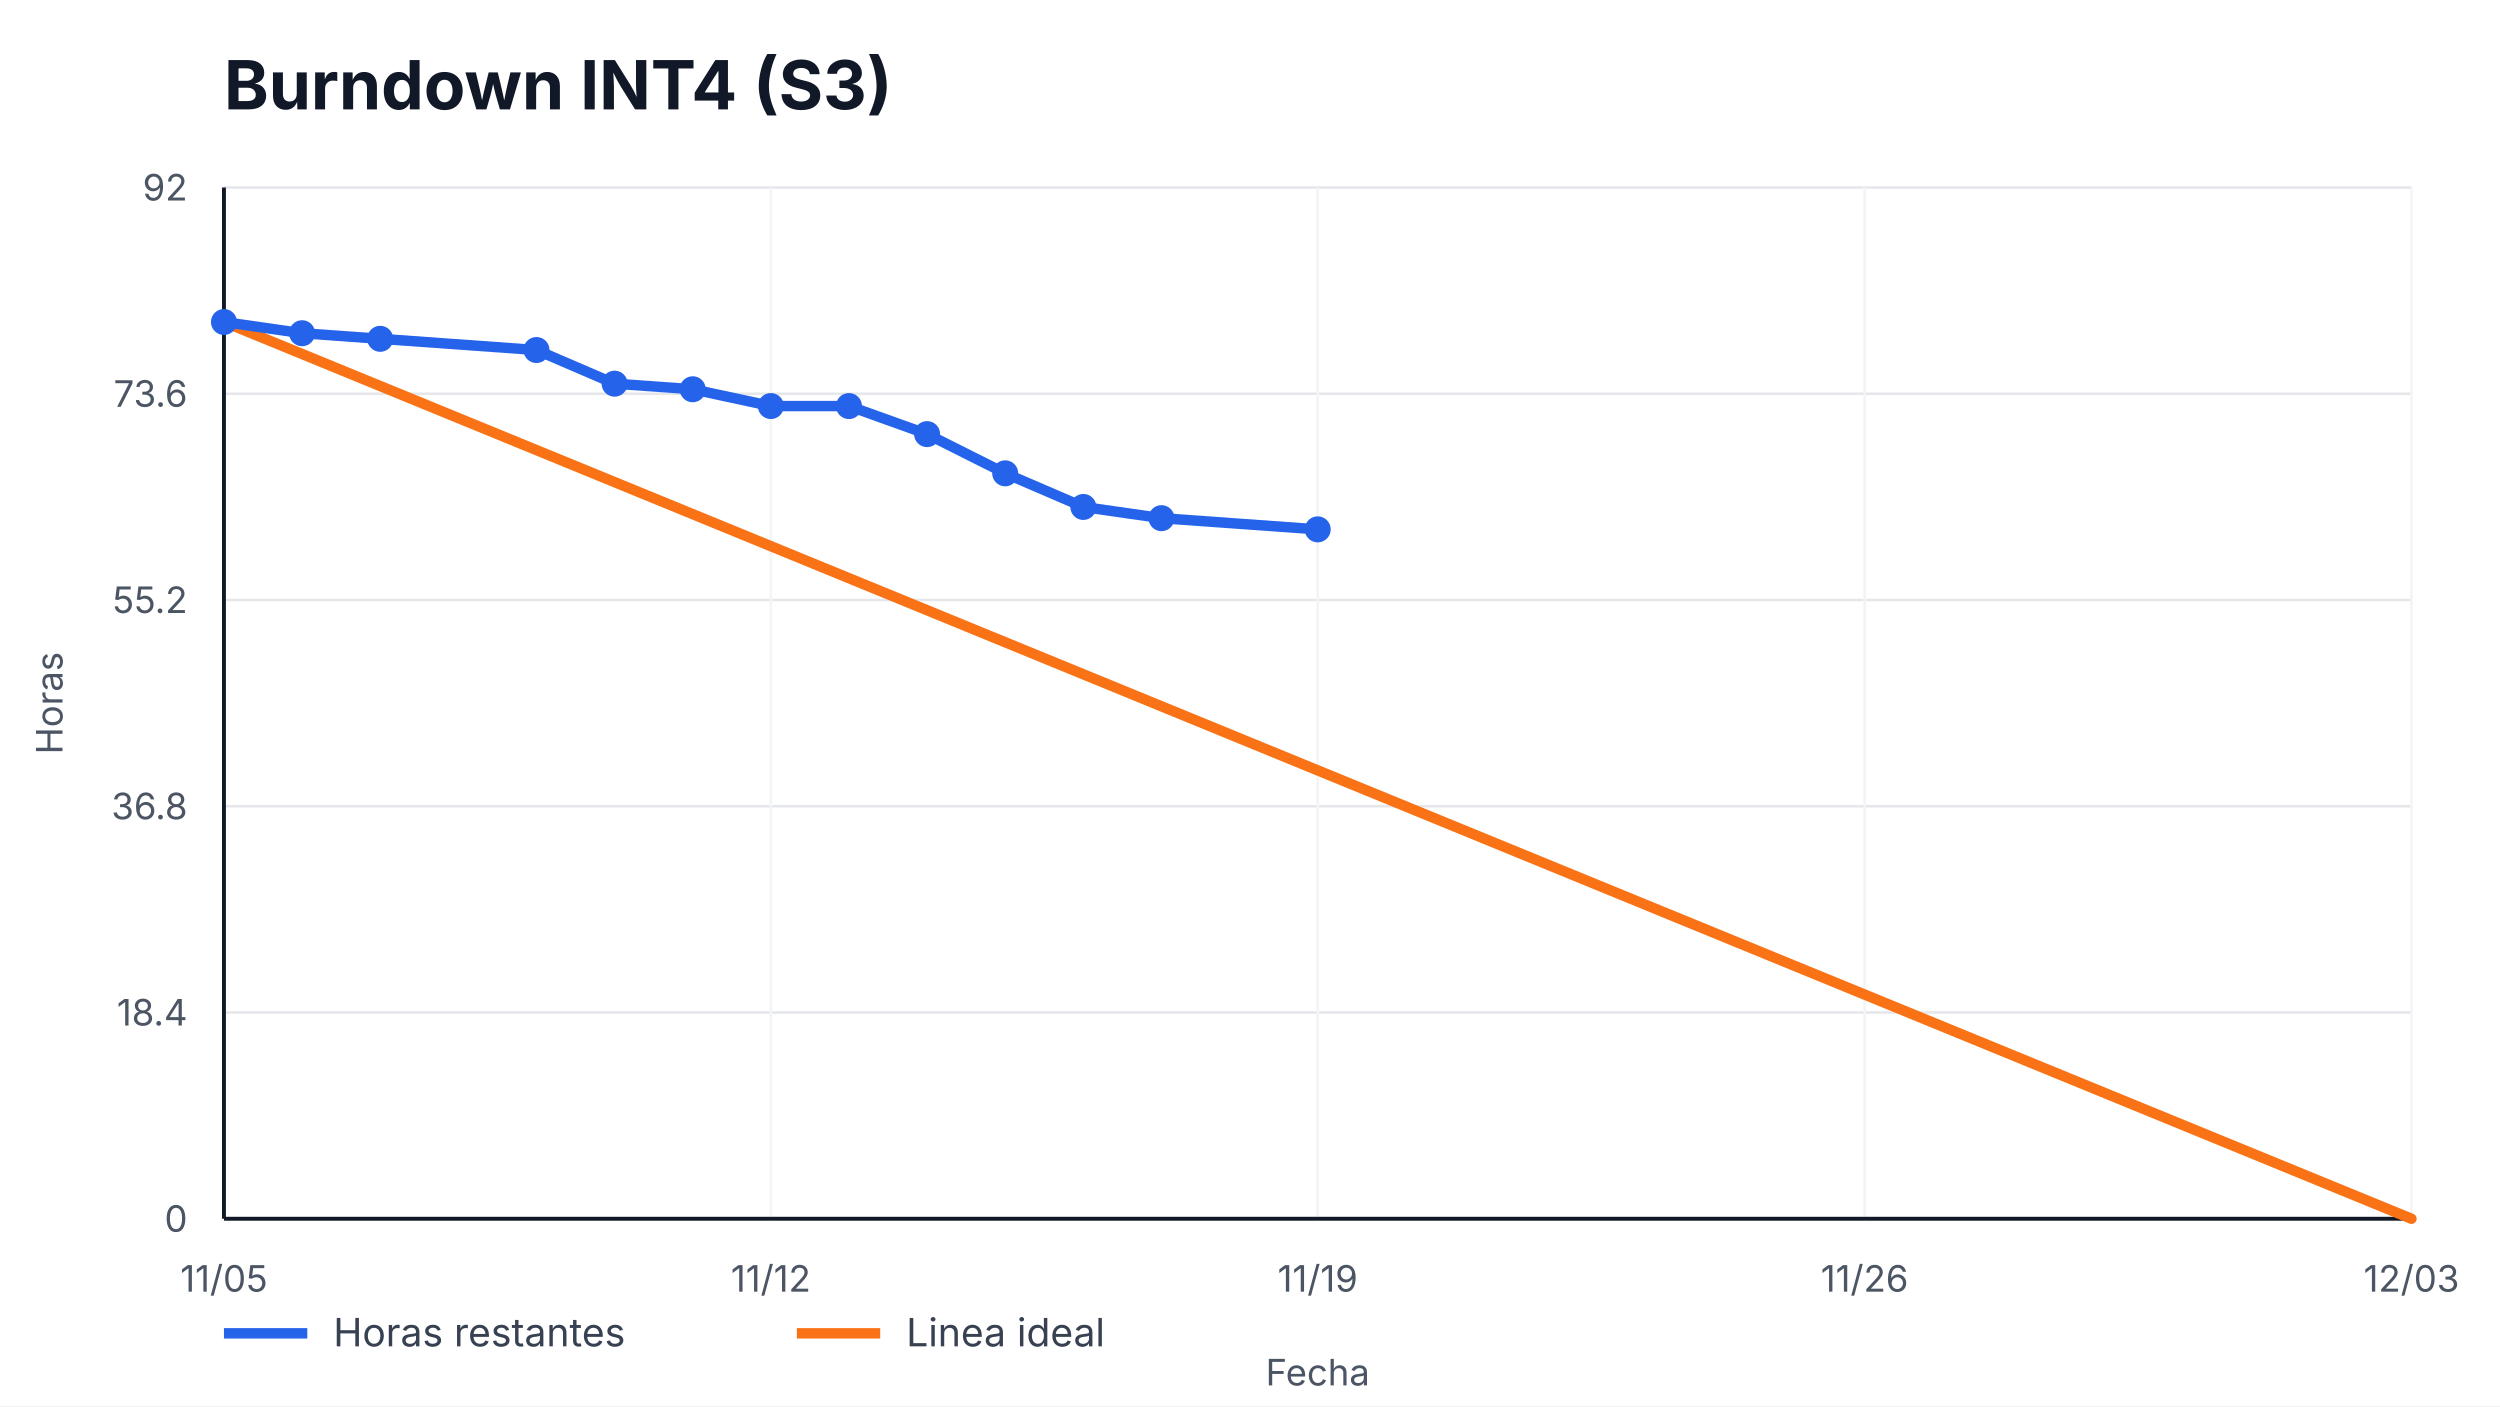
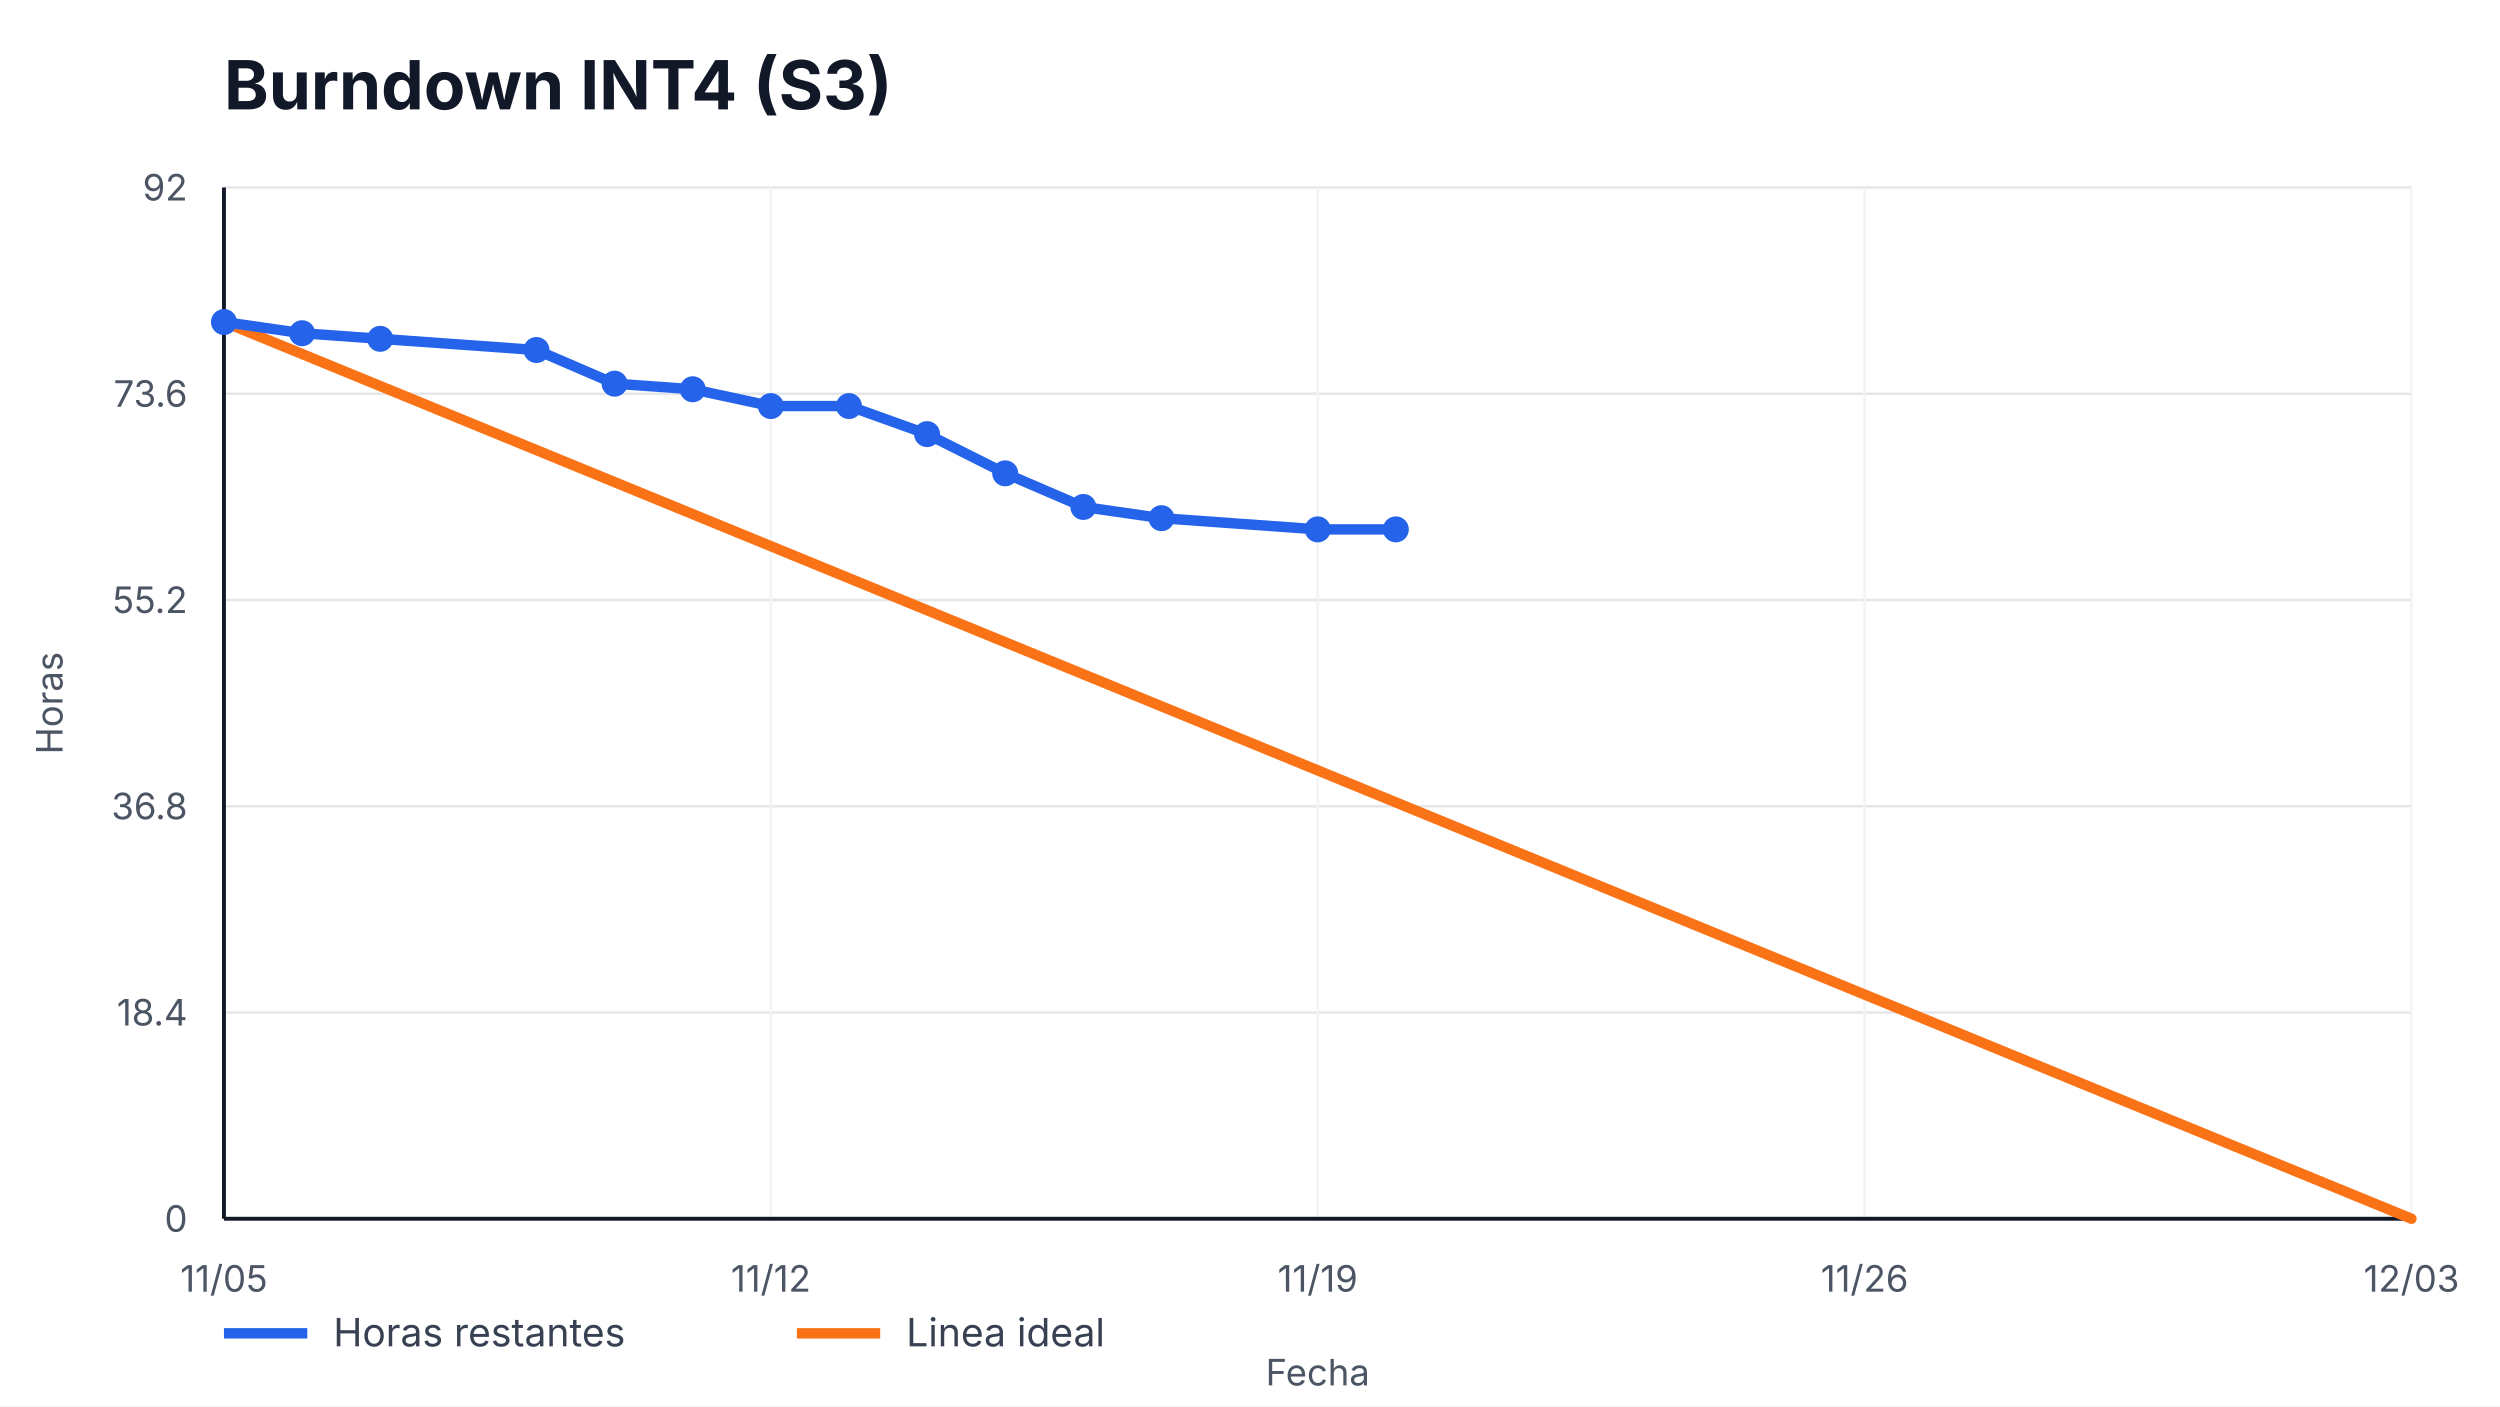
<svg xmlns="http://www.w3.org/2000/svg" width="960" height="540" viewBox="0 0 960 540" role="img" aria-label="Burndown INT4 (S3)">
  <style>
    text { font-family: -apple-system, BlinkMacSystemFont, "Segoe UI", sans-serif; fill: #111827; }
    .title { font-size: 26px; font-weight: 700; }
    .axis { font-size: 14px; fill: #4b5563; }
    .legend { font-size: 15px; fill: #374151; }
    .overrun { font-size: 14px; font-weight: 700; fill: #b91c1c; }
  </style>
  <rect width="100%" height="100%" fill="#ffffff" />
  <text x="86" y="42" class="title">Burndown INT4 (S3)</text>
  <g>
    <line x1="86" y1="468.00" x2="926" y2="468.00" stroke="#e5e7eb" />
    <line x1="86" y1="388.80" x2="926" y2="388.80" stroke="#e5e7eb" />
    <line x1="86" y1="309.60" x2="926" y2="309.60" stroke="#e5e7eb" />
    <line x1="86" y1="230.40" x2="926" y2="230.40" stroke="#e5e7eb" />
    <line x1="86" y1="151.20" x2="926" y2="151.20" stroke="#e5e7eb" />
    <line x1="86" y1="72.00" x2="926" y2="72.00" stroke="#e5e7eb" />
  </g>
  <g>
    <line x1="86.00" y1="72" x2="86.00" y2="468" stroke="#f3f4f6" />
    <text x="86.00" y="496" text-anchor="middle" class="axis">11/05</text>
    <line x1="296.00" y1="72" x2="296.00" y2="468" stroke="#f3f4f6" />
    <text x="296.00" y="496" text-anchor="middle" class="axis">11/12</text>
    <line x1="506.00" y1="72" x2="506.00" y2="468" stroke="#f3f4f6" />
    <text x="506.00" y="496" text-anchor="middle" class="axis">11/19</text>
    <line x1="716.00" y1="72" x2="716.00" y2="468" stroke="#f3f4f6" />
    <text x="716.00" y="496" text-anchor="middle" class="axis">11/26</text>
    <line x1="926.00" y1="72" x2="926.00" y2="468" stroke="#f3f4f6" />
    <text x="926.00" y="496" text-anchor="middle" class="axis">12/03</text>
  </g>
  <line x1="86" y1="468" x2="926" y2="468" stroke="#111827" stroke-width="1.5" />
  <line x1="86" y1="72" x2="86" y2="468" stroke="#111827" stroke-width="1.5" />
  <g>
    <text x="72" y="473.00" text-anchor="end" class="axis">0</text>
    <text x="72" y="393.80" text-anchor="end" class="axis">18.4</text>
    <text x="72" y="314.60" text-anchor="end" class="axis">36.8</text>
    <text x="72" y="235.40" text-anchor="end" class="axis">55.2</text>
    <text x="72" y="156.20" text-anchor="end" class="axis">73.6</text>
    <text x="72" y="77.00" text-anchor="end" class="axis">92</text>
  </g>
  <polyline points="86.00,123.65 926.00,468.00" fill="none" stroke="#f97316" stroke-width="4" stroke-linecap="round" />
-   <polyline points="86.00,123.65 116.00,127.96 146.00,130.11 206.00,134.41 236.00,147.33 266.00,149.48 296.00,155.93 326.00,155.93 356.00,166.70 386.00,181.76 416.00,194.67 446.00,198.98 506.00,203.28" fill="none" stroke="#2563eb" stroke-width="4" stroke-linecap="round" stroke-linejoin="round" />
+   <polyline points="86.00,123.65 116.00,127.96 146.00,130.11 206.00,134.41 236.00,147.33 266.00,149.48 296.00,155.93 326.00,155.93 356.00,166.70 386.00,181.76 416.00,194.67 446.00,198.98 506.00,203.28 536.00,203.28" fill="none" stroke="#2563eb" stroke-width="4" stroke-linecap="round" stroke-linejoin="round" />
  <g>
    <circle cx="86.00" cy="123.65" r="5" fill="#2563eb" />
    <circle cx="116.00" cy="127.96" r="5" fill="#2563eb" />
    <circle cx="146.00" cy="130.11" r="5" fill="#2563eb" />
    <circle cx="206.00" cy="134.41" r="5" fill="#2563eb" />
    <circle cx="236.00" cy="147.33" r="5" fill="#2563eb" />
    <circle cx="266.00" cy="149.48" r="5" fill="#2563eb" />
    <circle cx="296.00" cy="155.93" r="5" fill="#2563eb" />
    <circle cx="326.00" cy="155.93" r="5" fill="#2563eb" />
    <circle cx="356.00" cy="166.70" r="5" fill="#2563eb" />
    <circle cx="386.00" cy="181.76" r="5" fill="#2563eb" />
    <circle cx="416.00" cy="194.67" r="5" fill="#2563eb" />
    <circle cx="446.00" cy="198.98" r="5" fill="#2563eb" />
    <circle cx="506.00" cy="203.28" r="5" fill="#2563eb" />
+     <circle cx="536.00" cy="203.28" r="5" fill="#2563eb" />
  </g>
  <line x1="86" y1="512" x2="118" y2="512" stroke="#2563eb" stroke-width="4" />
  <text x="128" y="517" class="legend">Horas restantes</text>
  <line x1="306" y1="512" x2="338" y2="512" stroke="#f97316" stroke-width="4" />
  <text x="348" y="517" class="legend">Linea ideal</text>
  <text x="506.0" y="532" text-anchor="middle" class="axis">Fecha</text>
  <text x="24" y="270.0" transform="rotate(-90 24,270.0)" text-anchor="middle" class="axis">Horas</text>
</svg>
